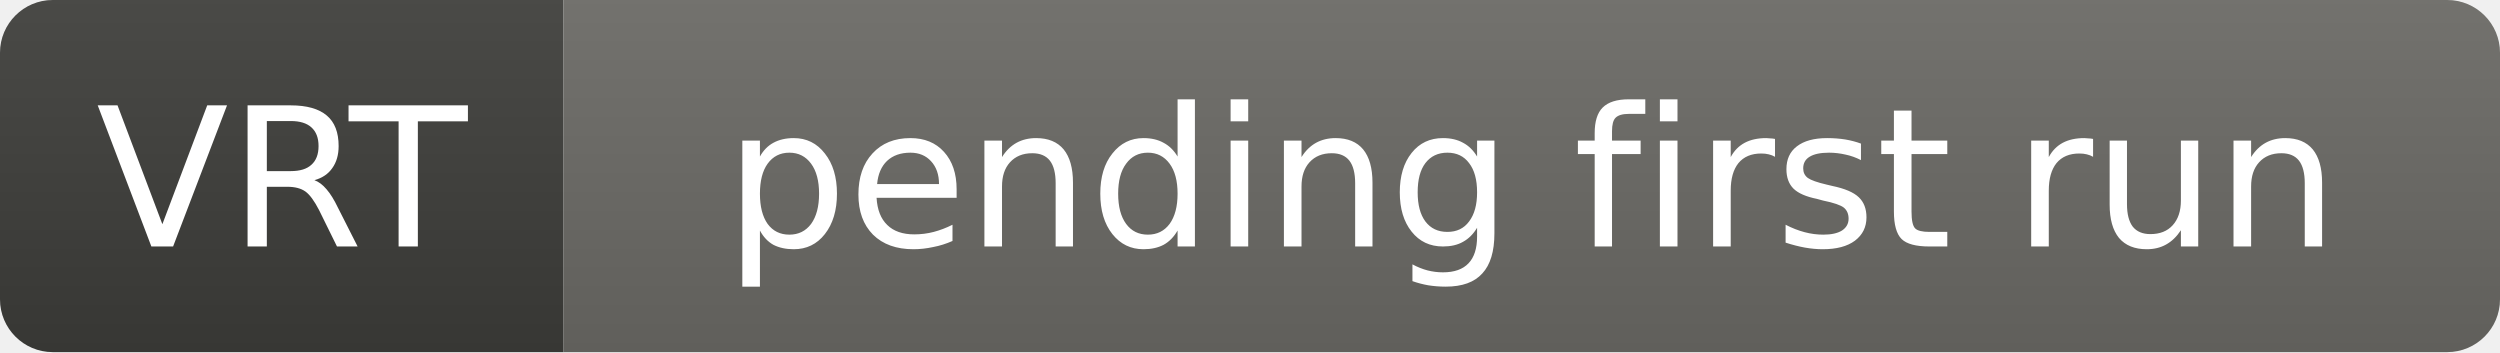
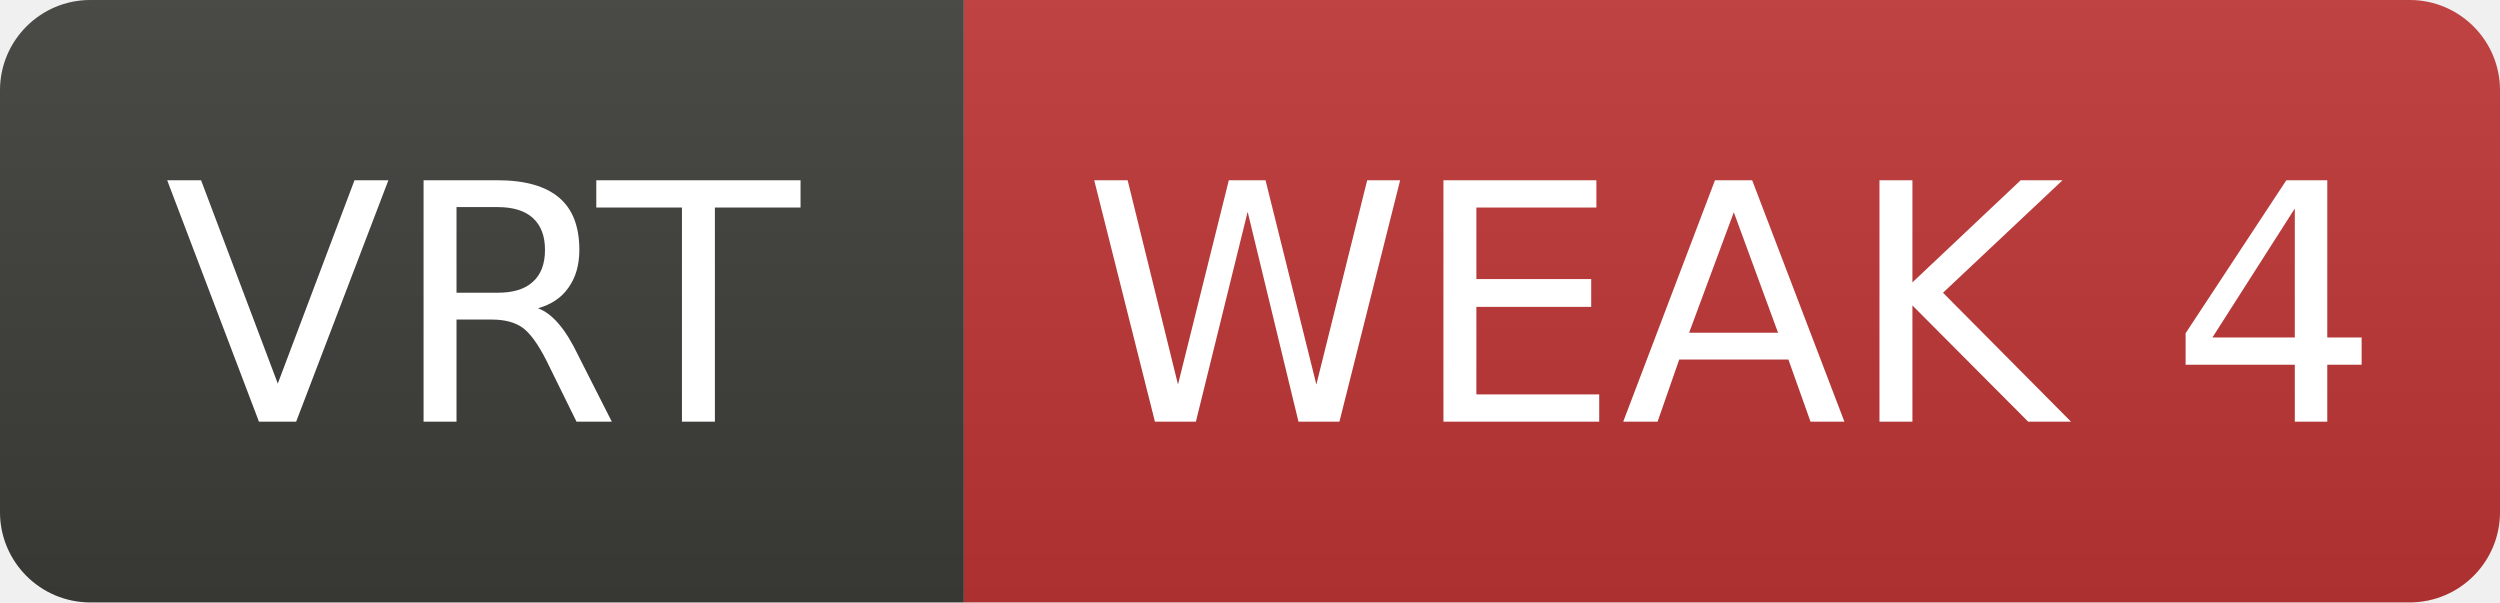
- <svg xmlns="http://www.w3.org/2000/svg" width="142" height="20" role="img" aria-label="VRT: pending first run">
+ <svg xmlns="http://www.w3.org/2000/svg" width="83" height="20" role="img" aria-label="VRT: WEAK 4">
  <linearGradient id="s" x2="0" y2="100%">
    <stop offset="0" stop-color="#bbb" stop-opacity=".1" />
    <stop offset="1" stop-opacity=".1" />
  </linearGradient>
  <clipPath id="r">
-     <rect width="142" height="20" rx="3" fill="#fff" />
+     <rect width="83" height="20" rx="3" fill="#fff" />
  </clipPath>
  <g clip-path="url(#r)">
    <rect width="32" height="20" fill="#3d3d3a" />
-     <rect x="32" width="110" height="20" fill="#6b6a65" />
-     <rect width="142" height="20" fill="url(#s)" />
+     <rect x="32" width="51" height="20" fill="#c03636" />
+     <rect width="83" height="20" fill="url(#s)" />
  </g>
  <g fill="#fff" text-anchor="middle" font-family="Verdana,Geneva,DejaVu Sans,sans-serif" font-size="11">
    <text x="16.0" y="14">VRT</text>
-     <text x="87.0" y="14">pending first run</text>
+     <text x="57.5" y="14">WEAK 4</text>
  </g>
</svg>
